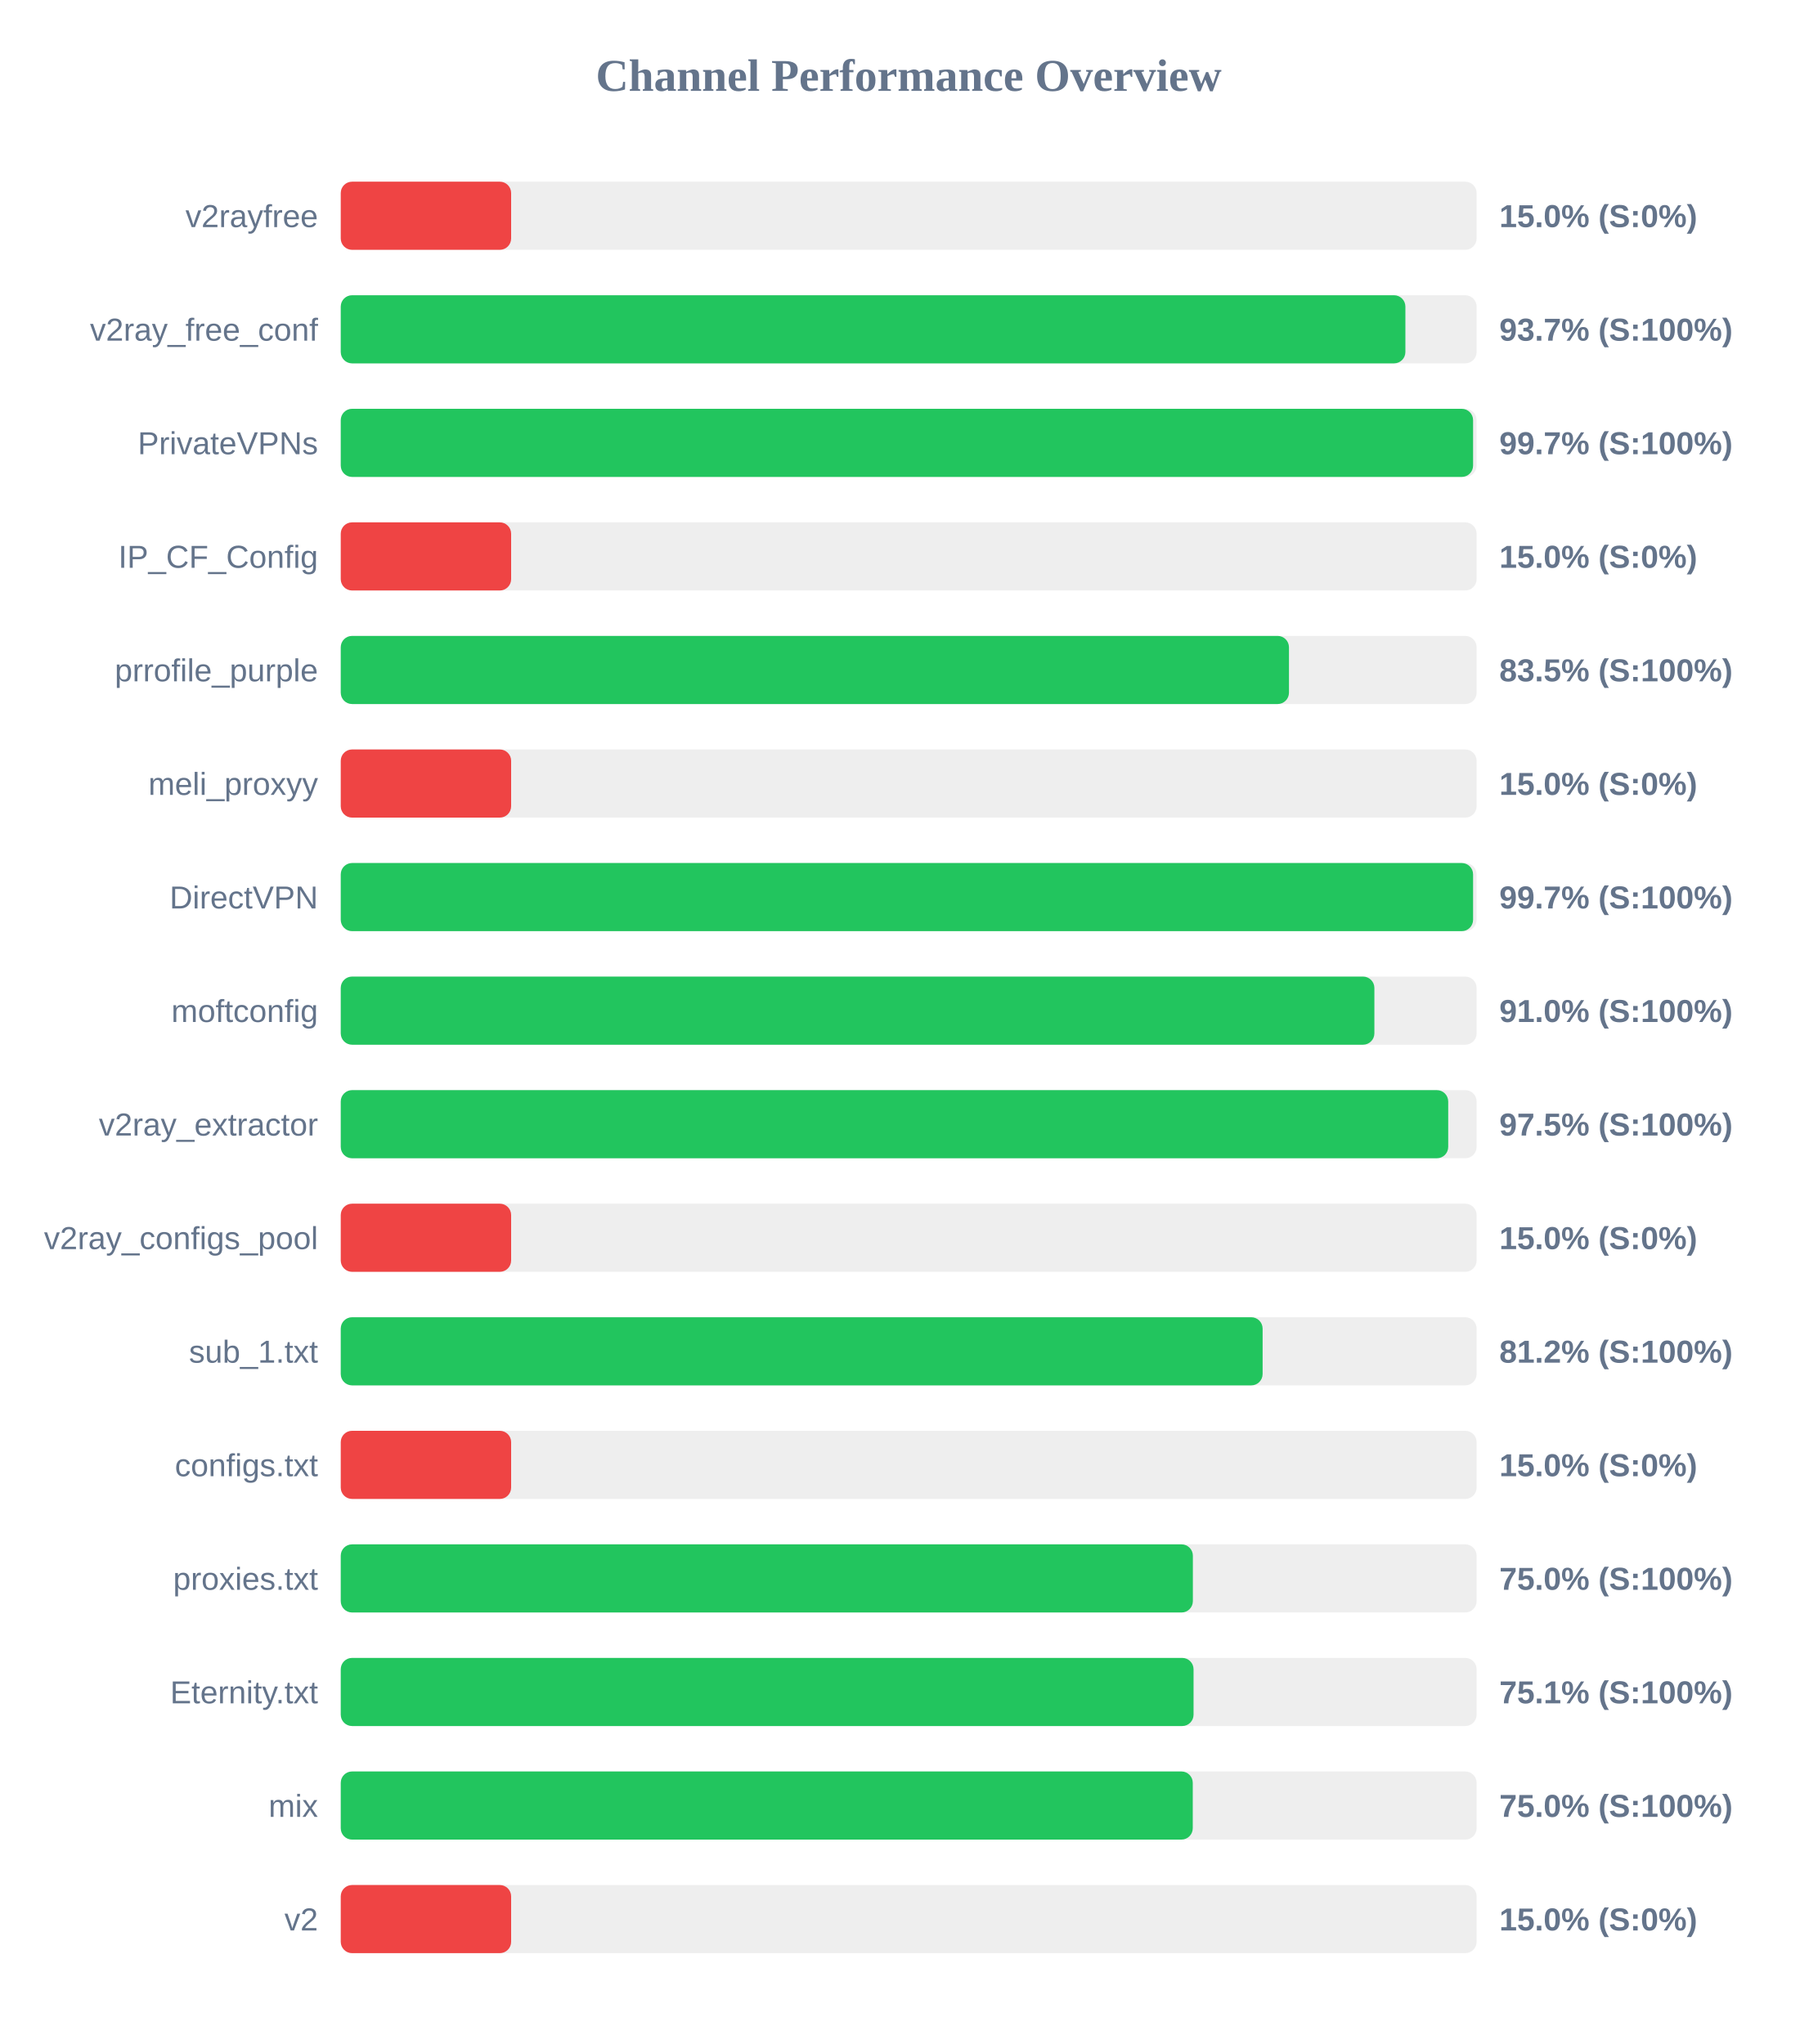
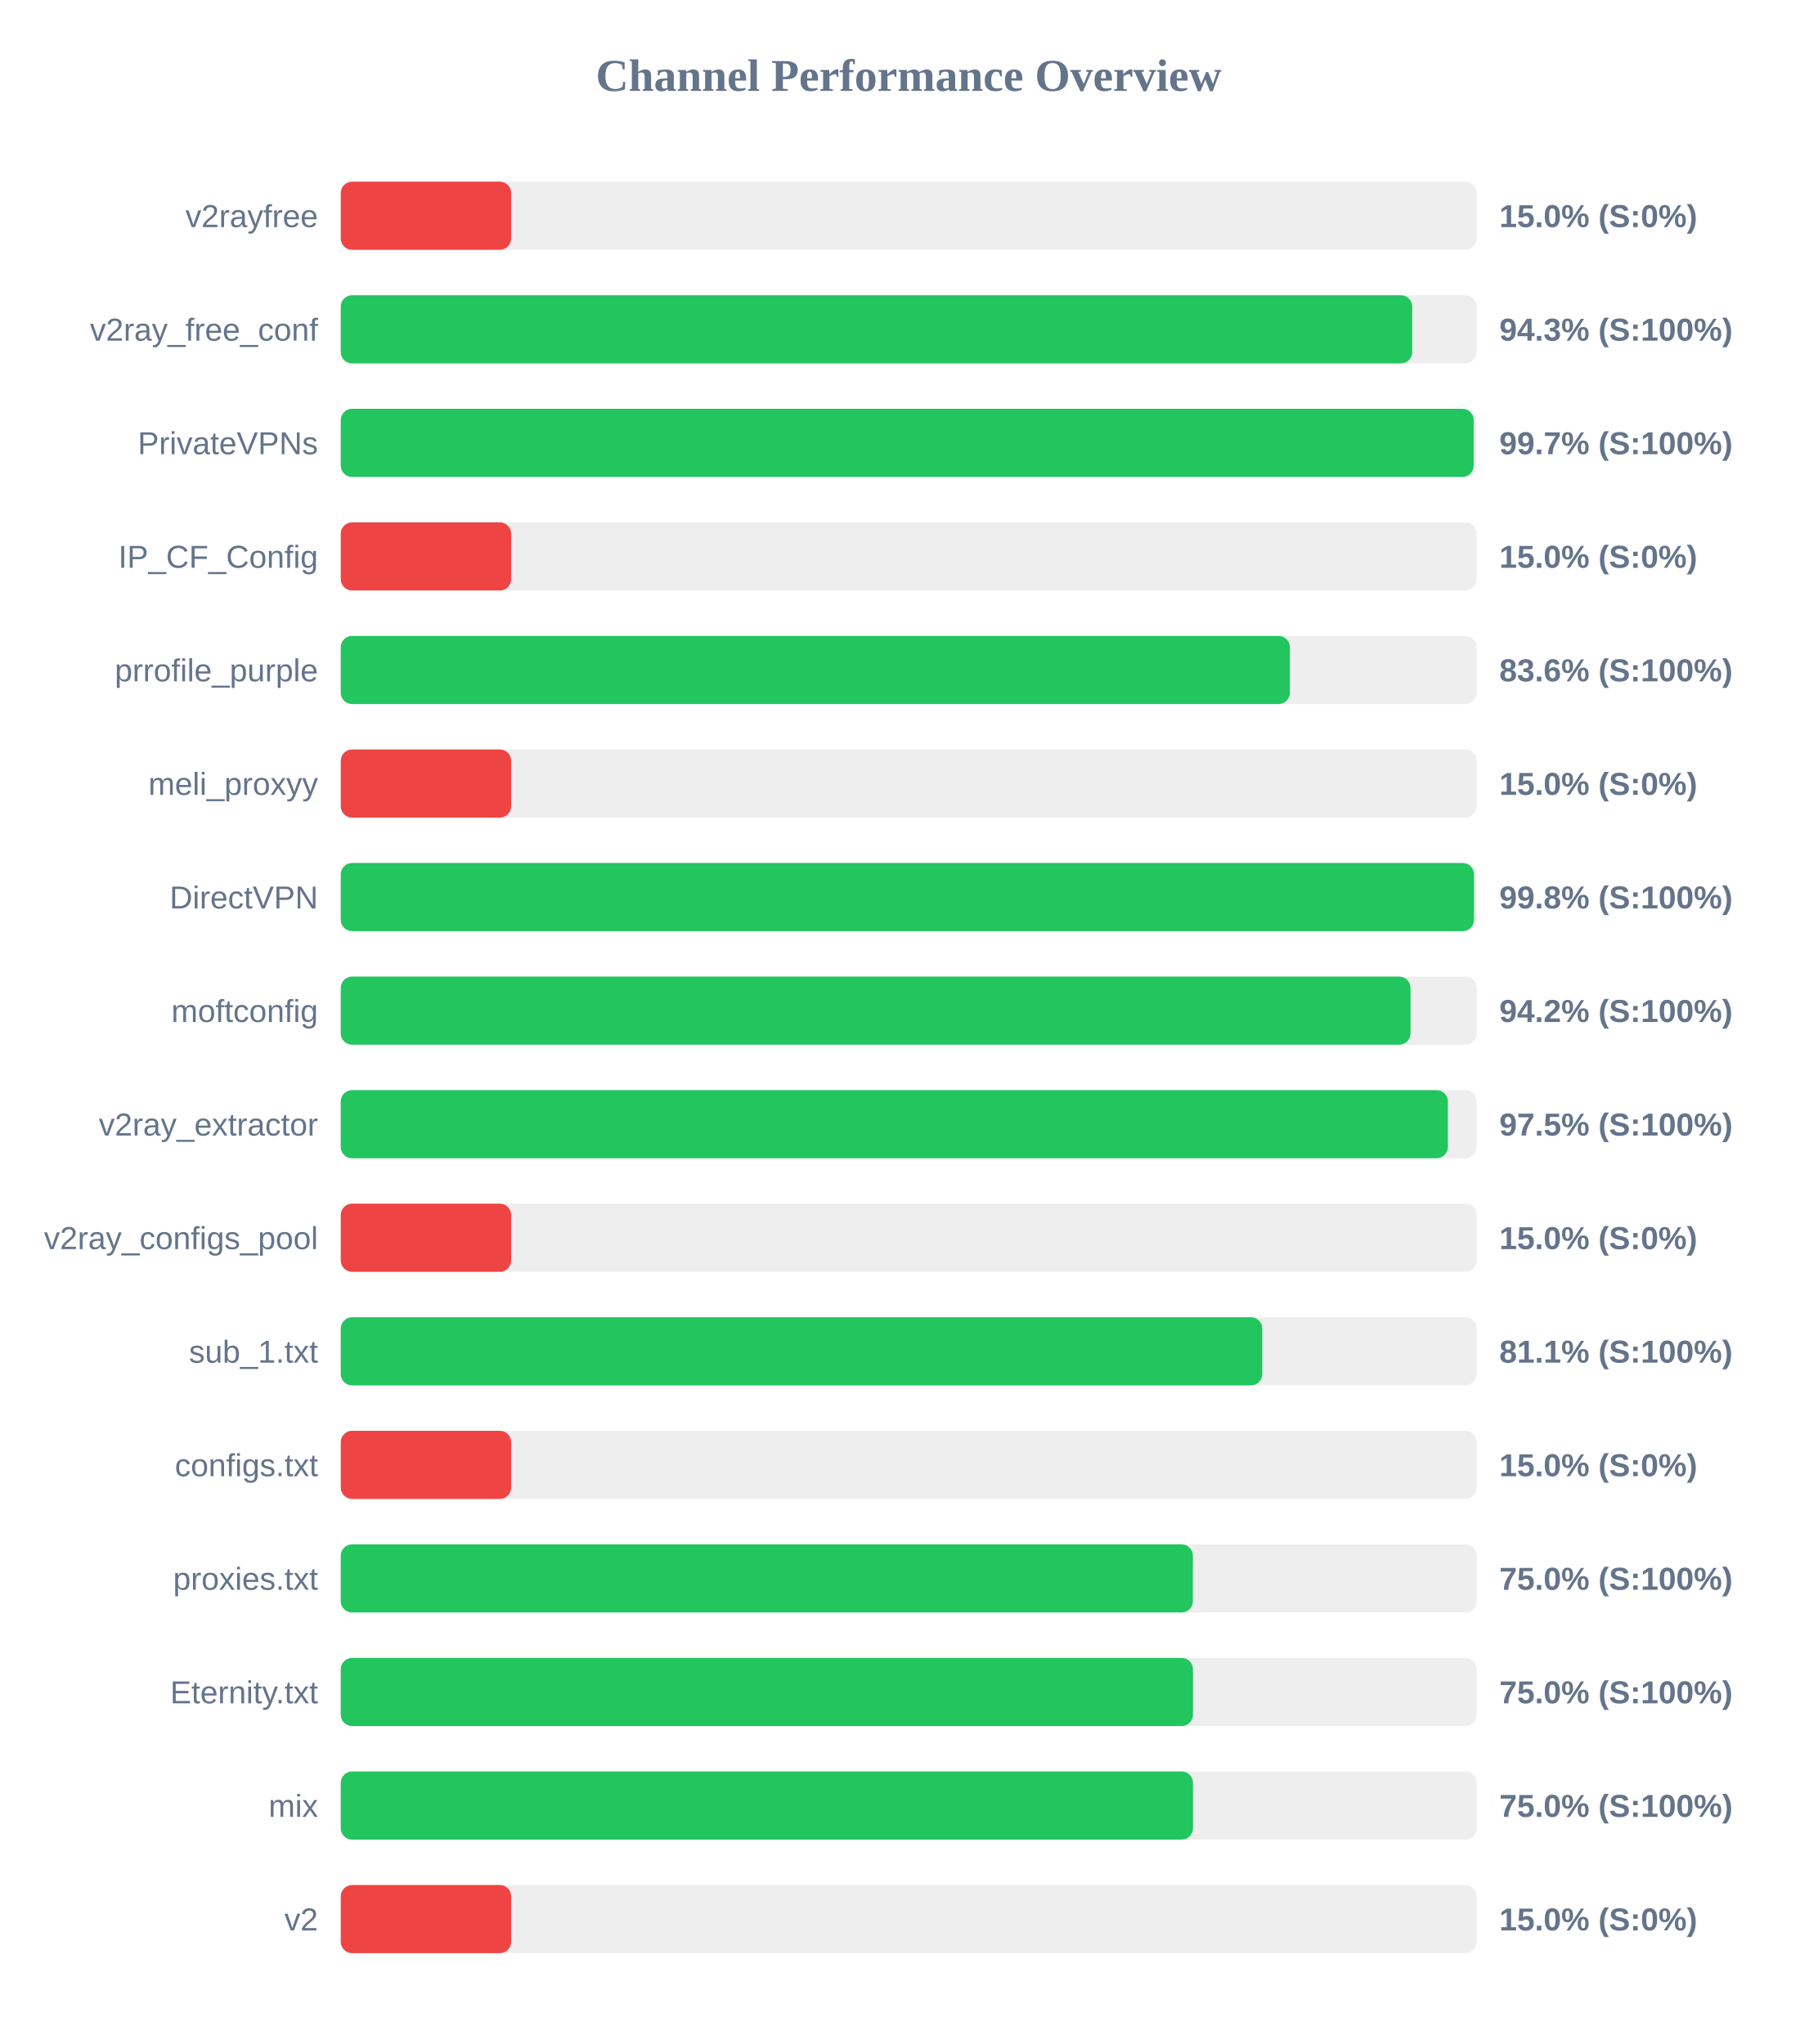
<svg xmlns="http://www.w3.org/2000/svg" width="800" height="900" version="1.1">
  <style>
        .row { font: 14px Arial; fill: #64748b; }
        .score { font: bold 14px Arial; fill: #64748b; }
    </style>
  <text x="400" y="40" text-anchor="middle" font-size="20px" font-weight="bold" fill="#64748b">Channel Performance Overview</text>
  <rect x="150" y="80" width="500" height="30" fill="#eee" rx="5" />
  <rect x="150" y="80" width="75.0" height="30" fill="#ef4444" rx="5" />
  <text x="140" y="100" text-anchor="end" class="row">v2rayfree</text>
  <text x="660" y="100" text-anchor="start" class="score">15.0% (S:0%)</text>
  <rect x="150" y="130" width="500" height="30" fill="#eee" rx="5" />
-   <rect x="150" y="130" width="468.65" height="30" fill="#22c55e" rx="5" />
+   <rect x="150" y="130" width="471.65" height="30" fill="#22c55e" rx="5" />
  <text x="140" y="150" text-anchor="end" class="row">v2ray_free_conf</text>
-   <text x="660" y="150" text-anchor="start" class="score">93.7% (S:100%)</text>
+   <text x="660" y="150" text-anchor="start" class="score">94.3% (S:100%)</text>
  <rect x="150" y="180" width="500" height="30" fill="#eee" rx="5" />
-   <rect x="150" y="180" width="498.45" height="30" fill="#22c55e" rx="5" />
+   <rect x="150" y="180" width="498.7" height="30" fill="#22c55e" rx="5" />
  <text x="140" y="200" text-anchor="end" class="row">PrivateVPNs</text>
  <text x="660" y="200" text-anchor="start" class="score">99.7% (S:100%)</text>
  <rect x="150" y="230" width="500" height="30" fill="#eee" rx="5" />
  <rect x="150" y="230" width="75.0" height="30" fill="#ef4444" rx="5" />
  <text x="140" y="250" text-anchor="end" class="row">IP_CF_Config</text>
  <text x="660" y="250" text-anchor="start" class="score">15.0% (S:0%)</text>
  <rect x="150" y="280" width="500" height="30" fill="#eee" rx="5" />
-   <rect x="150" y="280" width="417.4" height="30" fill="#22c55e" rx="5" />
+   <rect x="150" y="280" width="417.8" height="30" fill="#22c55e" rx="5" />
  <text x="140" y="300" text-anchor="end" class="row">prrofile_purple</text>
-   <text x="660" y="300" text-anchor="start" class="score">83.5% (S:100%)</text>
+   <text x="660" y="300" text-anchor="start" class="score">83.6% (S:100%)</text>
  <rect x="150" y="330" width="500" height="30" fill="#eee" rx="5" />
  <rect x="150" y="330" width="75.0" height="30" fill="#ef4444" rx="5" />
  <text x="140" y="350" text-anchor="end" class="row">meli_proxyy</text>
  <text x="660" y="350" text-anchor="start" class="score">15.0% (S:0%)</text>
  <rect x="150" y="380" width="500" height="30" fill="#eee" rx="5" />
-   <rect x="150" y="380" width="498.45" height="30" fill="#22c55e" rx="5" />
+   <rect x="150" y="380" width="498.85" height="30" fill="#22c55e" rx="5" />
  <text x="140" y="400" text-anchor="end" class="row">DirectVPN</text>
-   <text x="660" y="400" text-anchor="start" class="score">99.7% (S:100%)</text>
+   <text x="660" y="400" text-anchor="start" class="score">99.8% (S:100%)</text>
  <rect x="150" y="430" width="500" height="30" fill="#eee" rx="5" />
-   <rect x="150" y="430" width="455.0" height="30" fill="#22c55e" rx="5" />
+   <rect x="150" y="430" width="470.9" height="30" fill="#22c55e" rx="5" />
  <text x="140" y="450" text-anchor="end" class="row">moftconfig</text>
-   <text x="660" y="450" text-anchor="start" class="score">91.0% (S:100%)</text>
+   <text x="660" y="450" text-anchor="start" class="score">94.2% (S:100%)</text>
  <rect x="150" y="480" width="500" height="30" fill="#eee" rx="5" />
-   <rect x="150" y="480" width="487.5" height="30" fill="#22c55e" rx="5" />
+   <rect x="150" y="480" width="487.35" height="30" fill="#22c55e" rx="5" />
  <text x="140" y="500" text-anchor="end" class="row">v2ray_extractor</text>
  <text x="660" y="500" text-anchor="start" class="score">97.5% (S:100%)</text>
  <rect x="150" y="530" width="500" height="30" fill="#eee" rx="5" />
  <rect x="150" y="530" width="75.0" height="30" fill="#ef4444" rx="5" />
  <text x="140" y="550" text-anchor="end" class="row">v2ray_configs_pool</text>
  <text x="660" y="550" text-anchor="start" class="score">15.0% (S:0%)</text>
  <rect x="150" y="580" width="500" height="30" fill="#eee" rx="5" />
-   <rect x="150" y="580" width="405.8" height="30" fill="#22c55e" rx="5" />
+   <rect x="150" y="580" width="405.65" height="30" fill="#22c55e" rx="5" />
  <text x="140" y="600" text-anchor="end" class="row">sub_1.txt</text>
-   <text x="660" y="600" text-anchor="start" class="score">81.2% (S:100%)</text>
+   <text x="660" y="600" text-anchor="start" class="score">81.1% (S:100%)</text>
  <rect x="150" y="630" width="500" height="30" fill="#eee" rx="5" />
  <rect x="150" y="630" width="75.0" height="30" fill="#ef4444" rx="5" />
  <text x="140" y="650" text-anchor="end" class="row">configs.txt</text>
  <text x="660" y="650" text-anchor="start" class="score">15.0% (S:0%)</text>
  <rect x="150" y="680" width="500" height="30" fill="#eee" rx="5" />
  <rect x="150" y="680" width="375.1" height="30" fill="#22c55e" rx="5" />
  <text x="140" y="700" text-anchor="end" class="row">proxies.txt</text>
  <text x="660" y="700" text-anchor="start" class="score">75.0% (S:100%)</text>
  <rect x="150" y="730" width="500" height="30" fill="#eee" rx="5" />
-   <rect x="150" y="730" width="375.4" height="30" fill="#22c55e" rx="5" />
+   <rect x="150" y="730" width="375.15" height="30" fill="#22c55e" rx="5" />
  <text x="140" y="750" text-anchor="end" class="row">Eternity.txt</text>
-   <text x="660" y="750" text-anchor="start" class="score">75.1% (S:100%)</text>
+   <text x="660" y="750" text-anchor="start" class="score">75.0% (S:100%)</text>
  <rect x="150" y="780" width="500" height="30" fill="#eee" rx="5" />
-   <rect x="150" y="780" width="375.05" height="30" fill="#22c55e" rx="5" />
+   <rect x="150" y="780" width="375.15" height="30" fill="#22c55e" rx="5" />
  <text x="140" y="800" text-anchor="end" class="row">mix</text>
  <text x="660" y="800" text-anchor="start" class="score">75.0% (S:100%)</text>
  <rect x="150" y="830" width="500" height="30" fill="#eee" rx="5" />
  <rect x="150" y="830" width="75.0" height="30" fill="#ef4444" rx="5" />
  <text x="140" y="850" text-anchor="end" class="row">v2</text>
  <text x="660" y="850" text-anchor="start" class="score">15.0% (S:0%)</text>
</svg>
